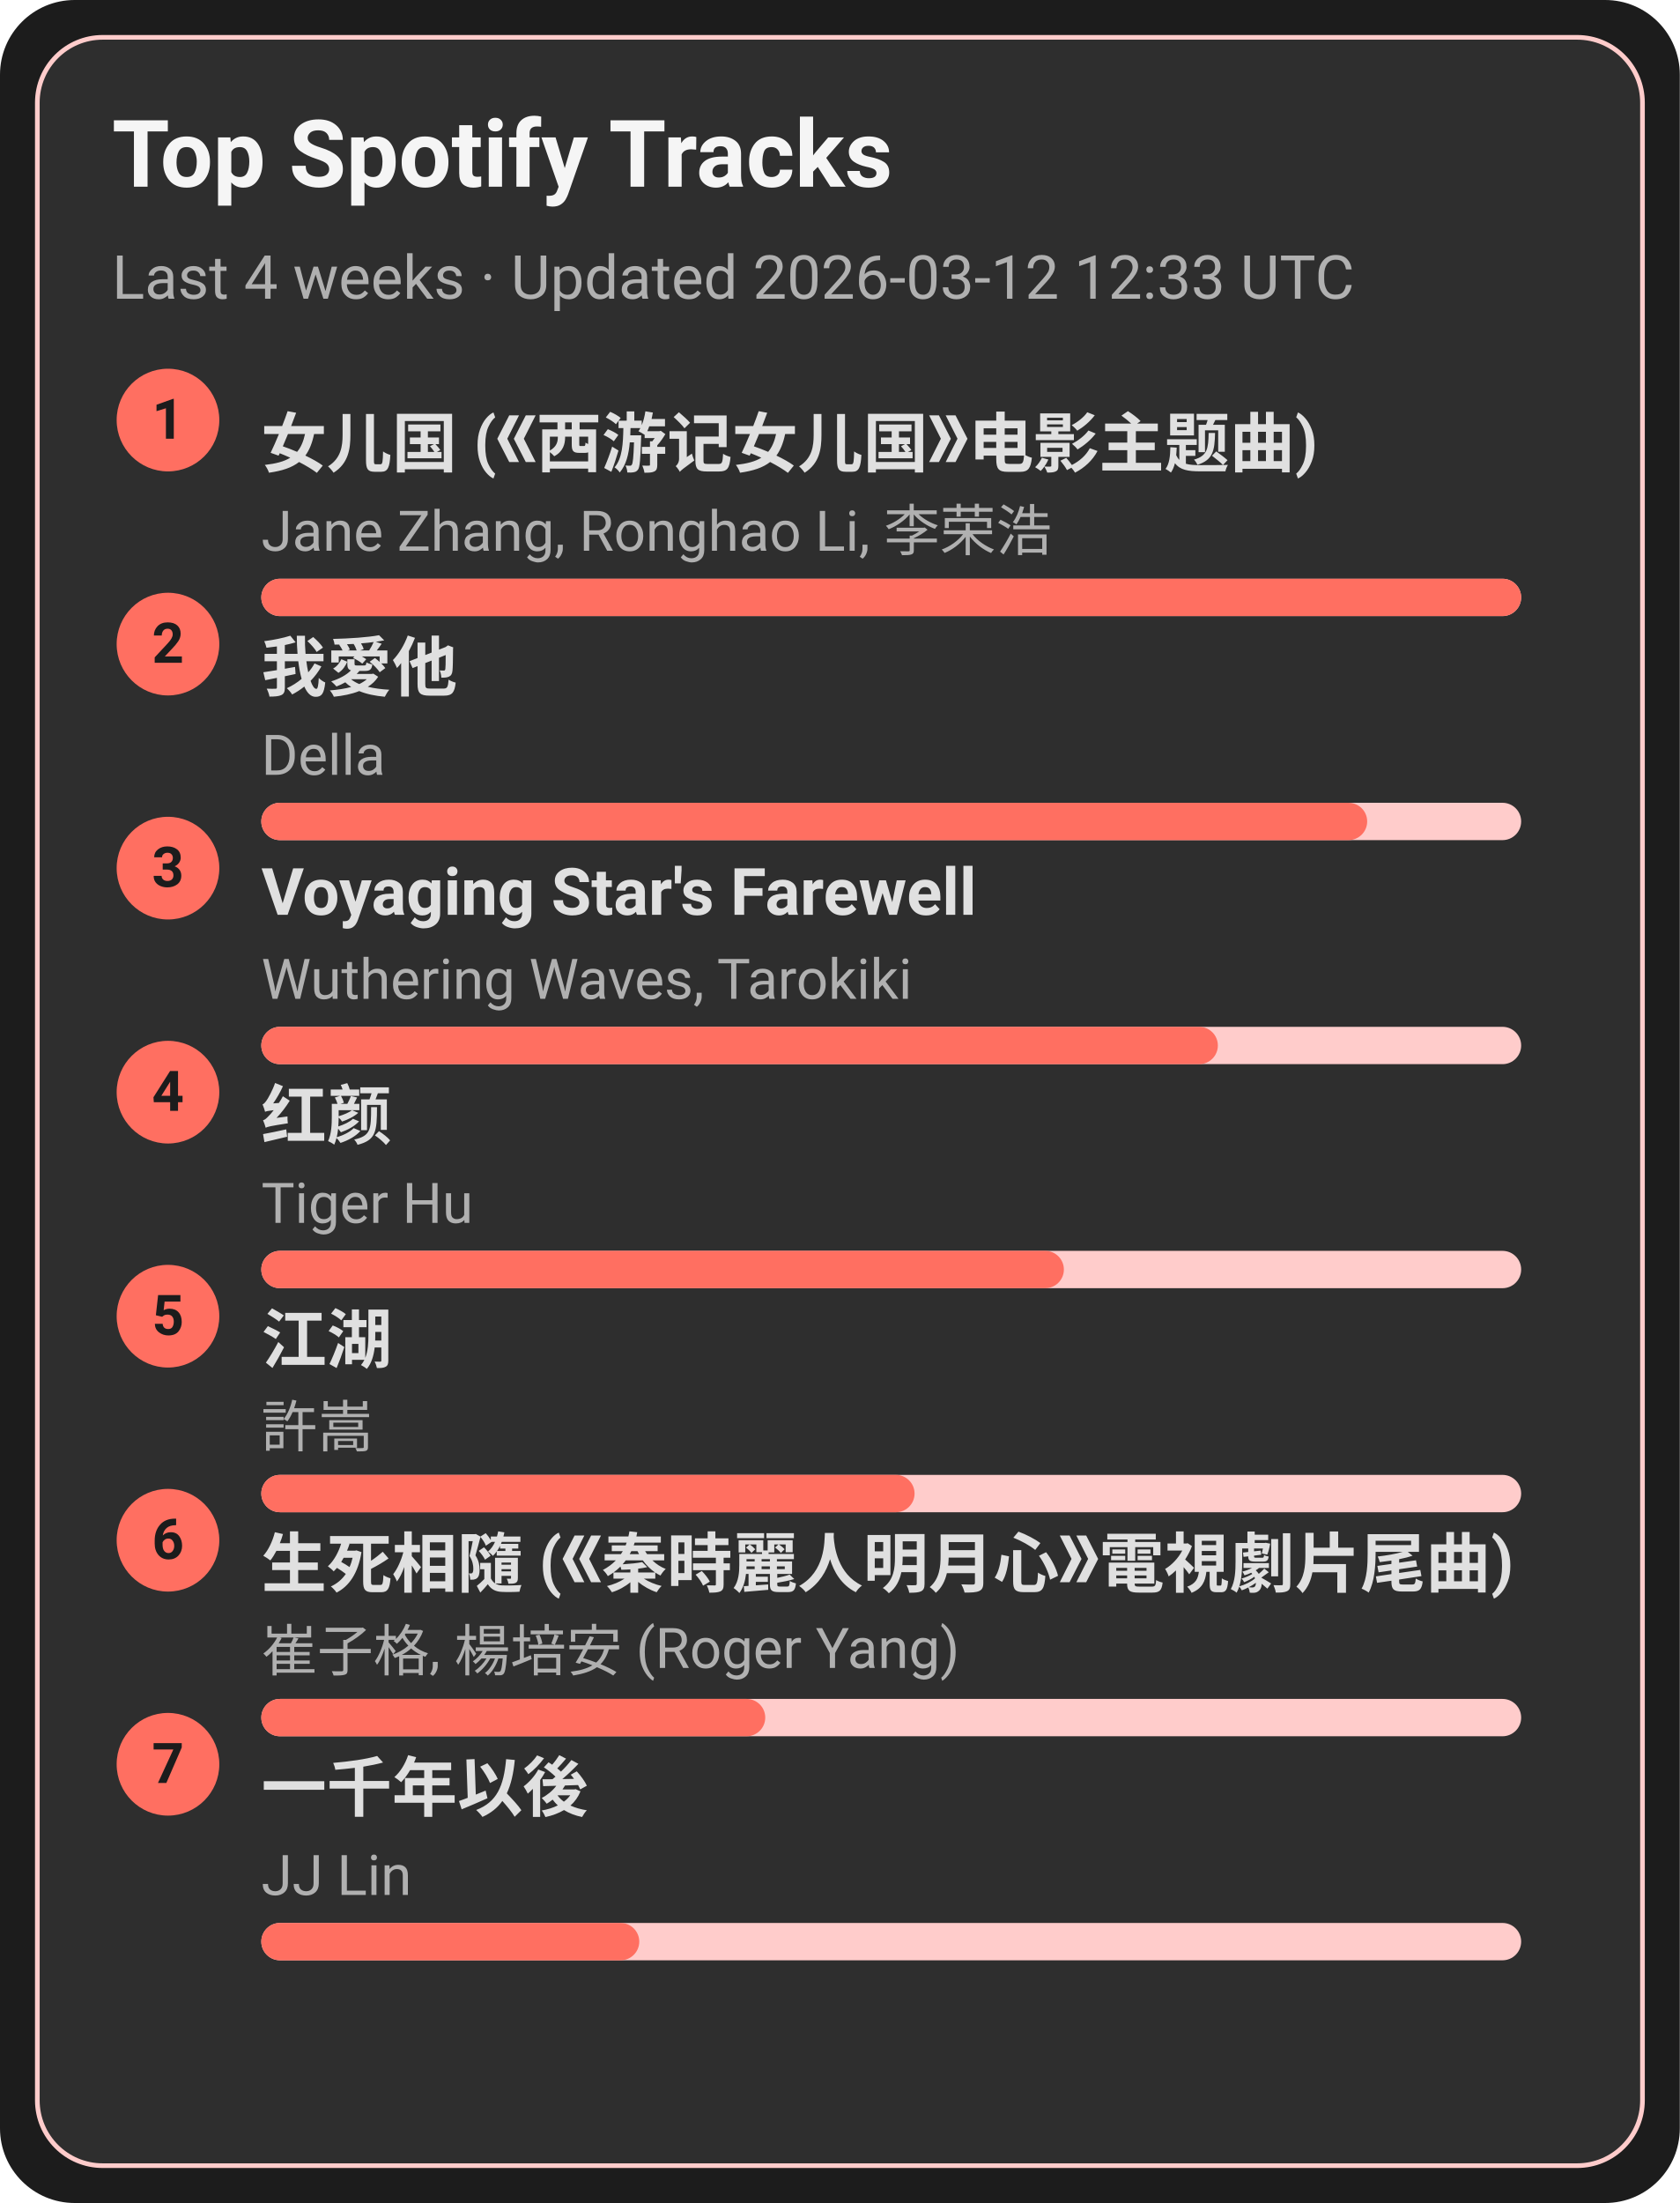
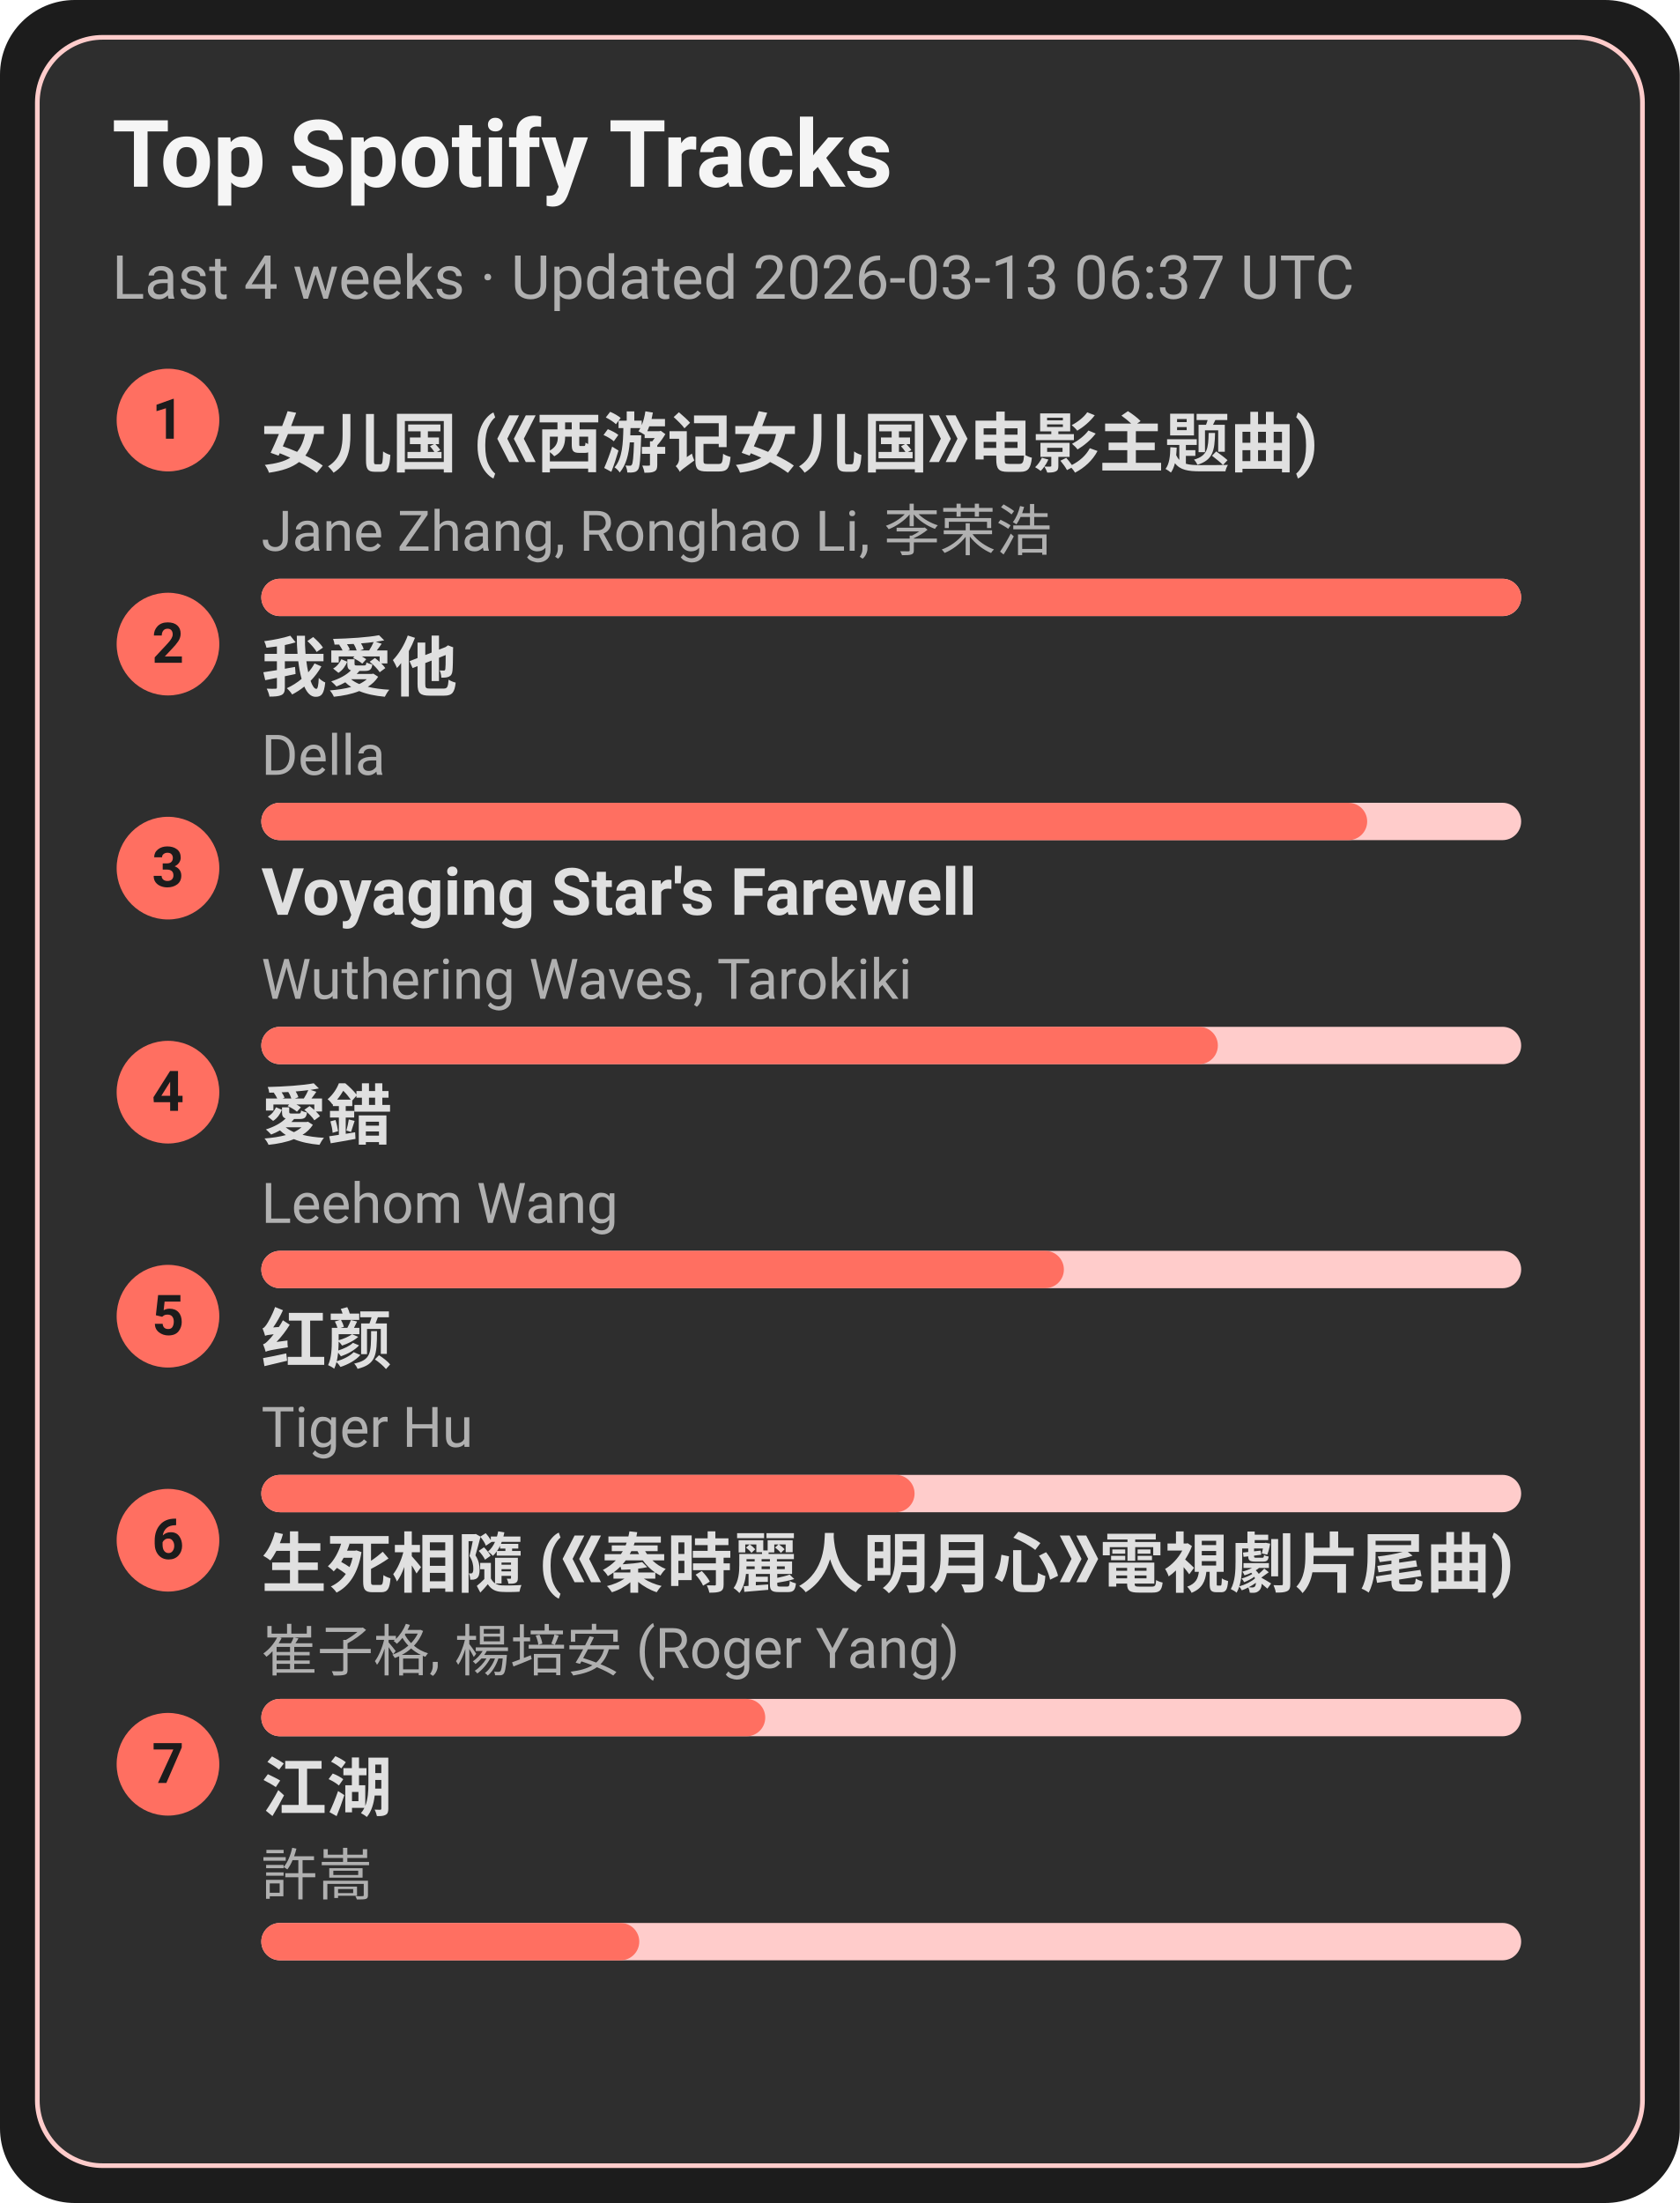
<svg xmlns="http://www.w3.org/2000/svg" width="360" height="472" viewBox="0 0 360 472">
  <style>text{font-family:-apple-system,BlinkMacSystemFont,Segoe UI,Roboto,Ubuntu,Helvetica Neue,Arial,Noto Sans,sans-serif}</style>
  <rect width="360" height="472" rx="16" fill="#1c1c1c" />
  <rect x="8" y="8" width="344" height="456" rx="14" fill="#2e2e2e" stroke="#ffcccb" />
  <text x="24" y="40" font-size="20" fill="#f5f5f5" font-weight="600">Top Spotify Tracks</text>
-   <text x="24" y="64" font-size="13" fill="#b0b0b0">Last 4 weeks · Updated 2026-03-12 12:33 UTC</text>
+   <text x="24" y="64" font-size="13" fill="#b0b0b0">Last 4 weeks · Updated 2026-03-13 06:37 UTC</text>
  <circle cx="36" cy="90" r="11" fill="#ff6f61" />
  <text x="36" y="94" text-anchor="middle" font-size="12" fill="#1c1c1c" font-weight="700">1</text>
  <a href="https://open.spotify.com/track/5vfCdwOheQGcrR91ATpL2k" target="_blank" rel="noopener noreferrer">
    <text x="56" y="100" font-size="14" fill="#e0e0e0" font-weight="600">女儿国 (《西游记女儿国》电影主题曲)</text>
  </a>
  <text x="56" y="118" font-size="12" fill="#b0b0b0">Jane Zhang, Ronghao Li, 李荣浩</text>
  <rect x="56" y="124" width="270" height="8" rx="4" fill="#ffcccb" />
  <rect x="56" y="124" width="270" height="8" rx="4" fill="#ff6f61" />
  <circle cx="36" cy="138" r="11" fill="#ff6f61" />
  <text x="36" y="142" text-anchor="middle" font-size="12" fill="#1c1c1c" font-weight="700">2</text>
  <a href="https://open.spotify.com/track/2qOitAAyMgHOs0cMilqf8k" target="_blank" rel="noopener noreferrer">
    <text x="56" y="148" font-size="14" fill="#e0e0e0" font-weight="600">我愛他</text>
  </a>
  <text x="56" y="166" font-size="12" fill="#b0b0b0">Della</text>
  <rect x="56" y="172" width="270" height="8" rx="4" fill="#ffcccb" />
  <rect x="56" y="172" width="237" height="8" rx="4" fill="#ff6f61" />
  <circle cx="36" cy="186" r="11" fill="#ff6f61" />
  <text x="36" y="190" text-anchor="middle" font-size="12" fill="#1c1c1c" font-weight="700">3</text>
  <a href="https://open.spotify.com/track/3uI2KolgU1Pt41ywffsggr" target="_blank" rel="noopener noreferrer">
    <text x="56" y="196" font-size="14" fill="#e0e0e0" font-weight="600">Voyaging Star's Farewell</text>
  </a>
  <text x="56" y="214" font-size="12" fill="#b0b0b0">Wuthering Waves, Tarokiki</text>
  <rect x="56" y="220" width="270" height="8" rx="4" fill="#ffcccb" />
  <rect x="56" y="220" width="205" height="8" rx="4" fill="#ff6f61" />
  <circle cx="36" cy="234" r="11" fill="#ff6f61" />
  <text x="36" y="238" text-anchor="middle" font-size="12" fill="#1c1c1c" font-weight="700">4</text>
-   <a href="https://open.spotify.com/track/6Q7OE4tvrUOIvIDY2EC5Im" target="_blank" rel="noopener noreferrer">
-     <text x="56" y="244" font-size="14" fill="#e0e0e0" font-weight="600">红颜</text>
+   <a href="https://open.spotify.com/track/4vdX5mQE0oXkflFqsqQkUP" target="_blank" rel="noopener noreferrer">
+     <text x="56" y="244" font-size="14" fill="#e0e0e0" font-weight="600">愛錯</text>
  </a>
-   <text x="56" y="262" font-size="12" fill="#b0b0b0">Tiger Hu</text>
+   <text x="56" y="262" font-size="12" fill="#b0b0b0">Leehom Wang</text>
  <rect x="56" y="268" width="270" height="8" rx="4" fill="#ffcccb" />
  <rect x="56" y="268" width="172" height="8" rx="4" fill="#ff6f61" />
  <circle cx="36" cy="282" r="11" fill="#ff6f61" />
  <text x="36" y="286" text-anchor="middle" font-size="12" fill="#1c1c1c" font-weight="700">5</text>
-   <a href="https://open.spotify.com/track/03PCdwqajii1xgp7WIozzC" target="_blank" rel="noopener noreferrer">
-     <text x="56" y="292" font-size="14" fill="#e0e0e0" font-weight="600">江湖</text>
+   <a href="https://open.spotify.com/track/6Q7OE4tvrUOIvIDY2EC5Im" target="_blank" rel="noopener noreferrer">
+     <text x="56" y="292" font-size="14" fill="#e0e0e0" font-weight="600">红颜</text>
  </a>
-   <text x="56" y="310" font-size="12" fill="#b0b0b0">許嵩</text>
+   <text x="56" y="310" font-size="12" fill="#b0b0b0">Tiger Hu</text>
  <rect x="56" y="316" width="270" height="8" rx="4" fill="#ffcccb" />
  <rect x="56" y="316" width="140" height="8" rx="4" fill="#ff6f61" />
  <circle cx="36" cy="330" r="11" fill="#ff6f61" />
  <text x="36" y="334" text-anchor="middle" font-size="12" fill="#1c1c1c" font-weight="700">6</text>
  <a href="https://open.spotify.com/track/6qiDtcYiZOQ4HRuC8U55EM" target="_blank" rel="noopener noreferrer">
    <text x="56" y="340" font-size="14" fill="#e0e0e0" font-weight="600">生死相隨 (《秦時麗人明月心》電視劇片尾曲)</text>
  </a>
  <text x="56" y="358" font-size="12" fill="#b0b0b0">崔子格, 楊培安 (Roger Yang)</text>
  <rect x="56" y="364" width="270" height="8" rx="4" fill="#ffcccb" />
  <rect x="56" y="364" width="108" height="8" rx="4" fill="#ff6f61" />
  <circle cx="36" cy="378" r="11" fill="#ff6f61" />
  <text x="36" y="382" text-anchor="middle" font-size="12" fill="#1c1c1c" font-weight="700">7</text>
-   <a href="https://open.spotify.com/track/7ronMHt2hVGfpag6m27wd9" target="_blank" rel="noopener noreferrer">
-     <text x="56" y="388" font-size="14" fill="#e0e0e0" font-weight="600">一千年以後</text>
+   <a href="https://open.spotify.com/track/03PCdwqajii1xgp7WIozzC" target="_blank" rel="noopener noreferrer">
+     <text x="56" y="388" font-size="14" fill="#e0e0e0" font-weight="600">江湖</text>
  </a>
-   <text x="56" y="406" font-size="12" fill="#b0b0b0">JJ Lin</text>
+   <text x="56" y="406" font-size="12" fill="#b0b0b0">許嵩</text>
  <rect x="56" y="412" width="270" height="8" rx="4" fill="#ffcccb" />
  <rect x="56" y="412" width="81" height="8" rx="4" fill="#ff6f61" />
</svg>
